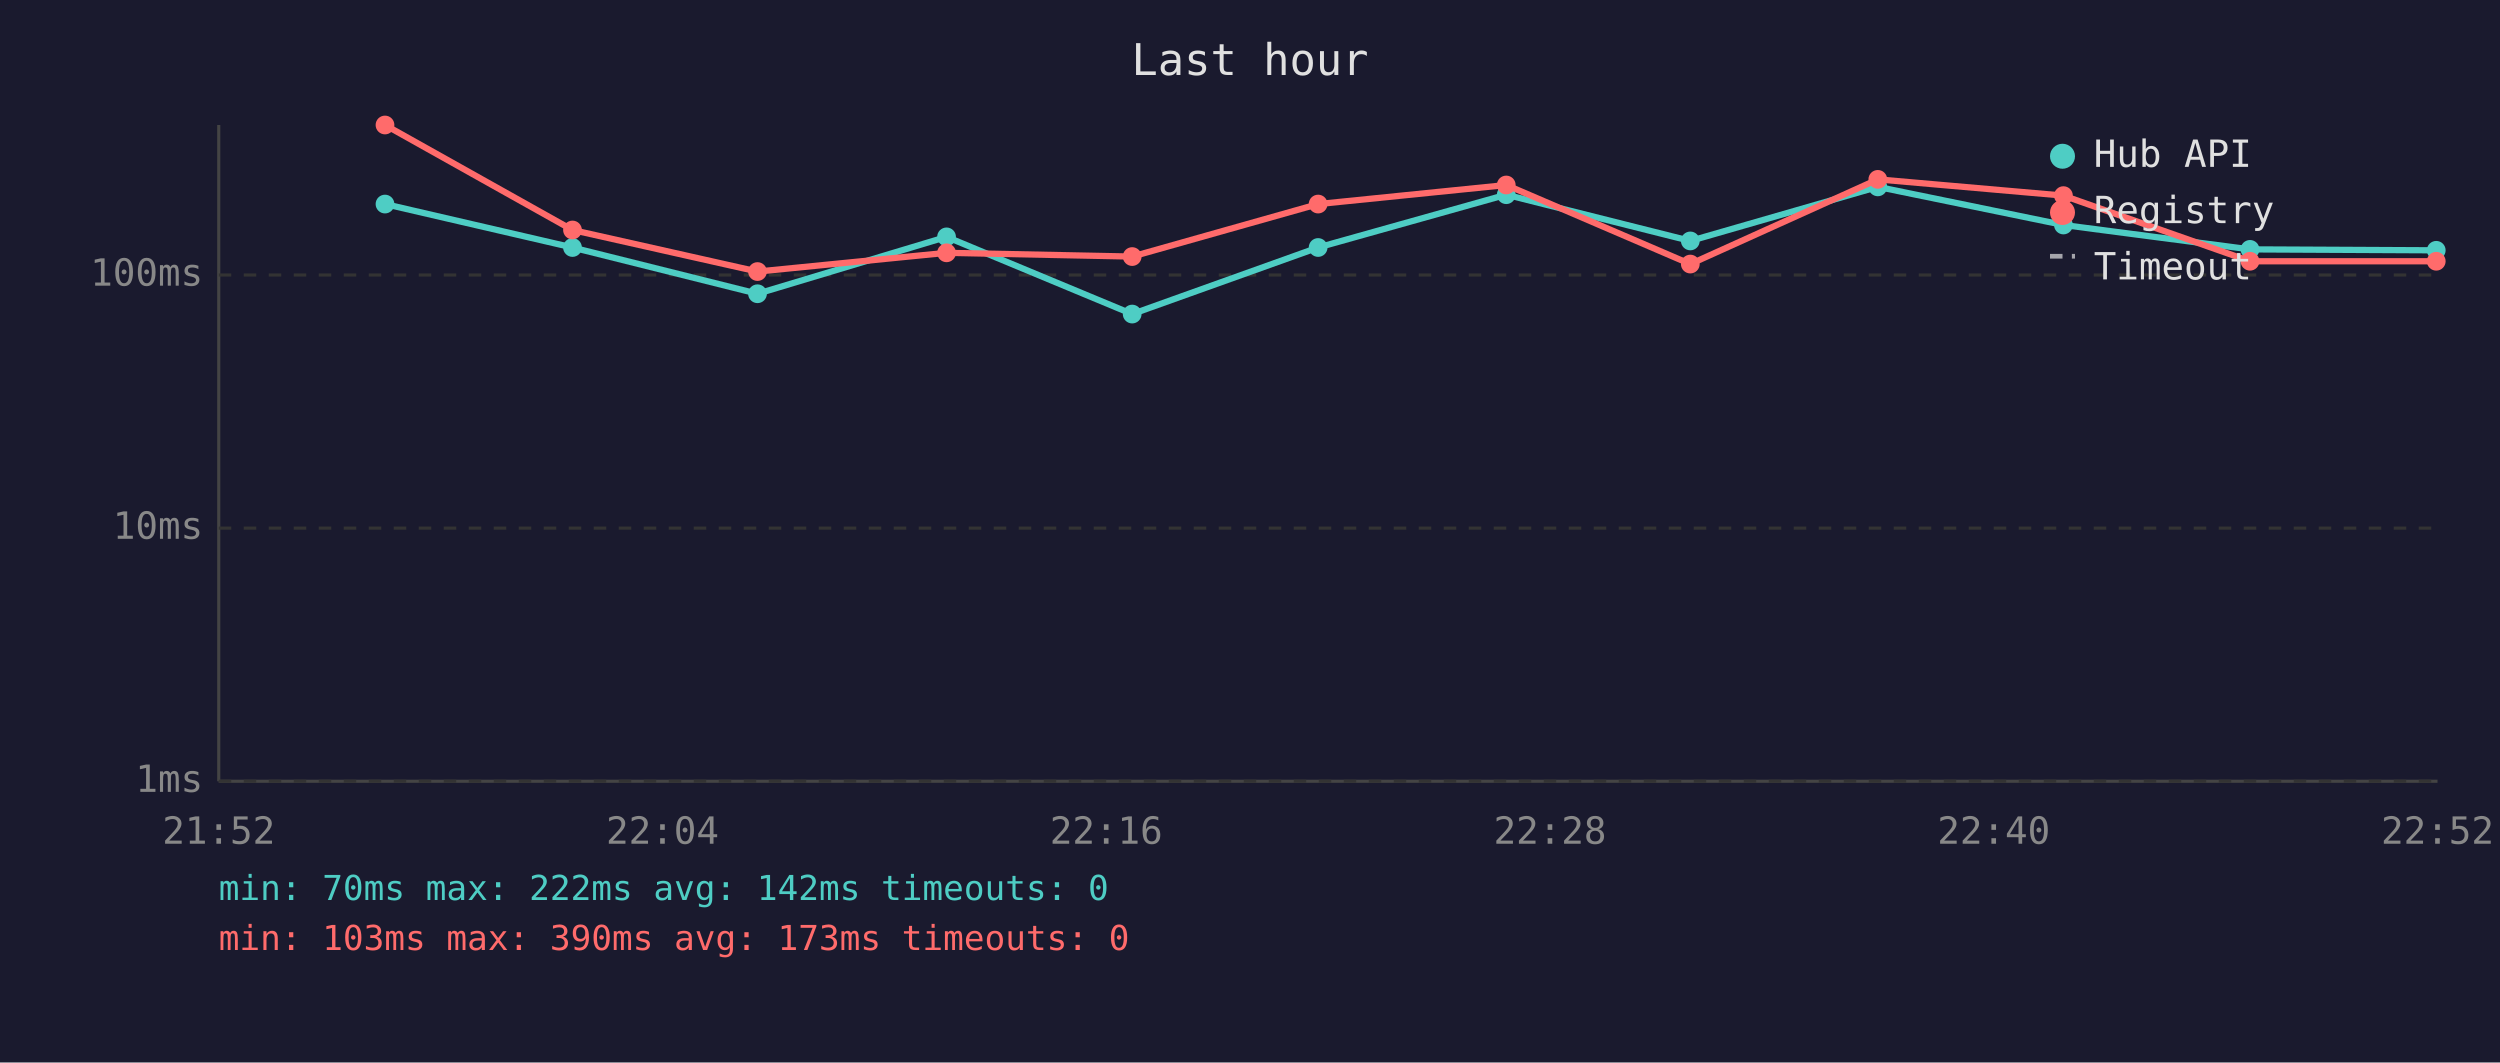
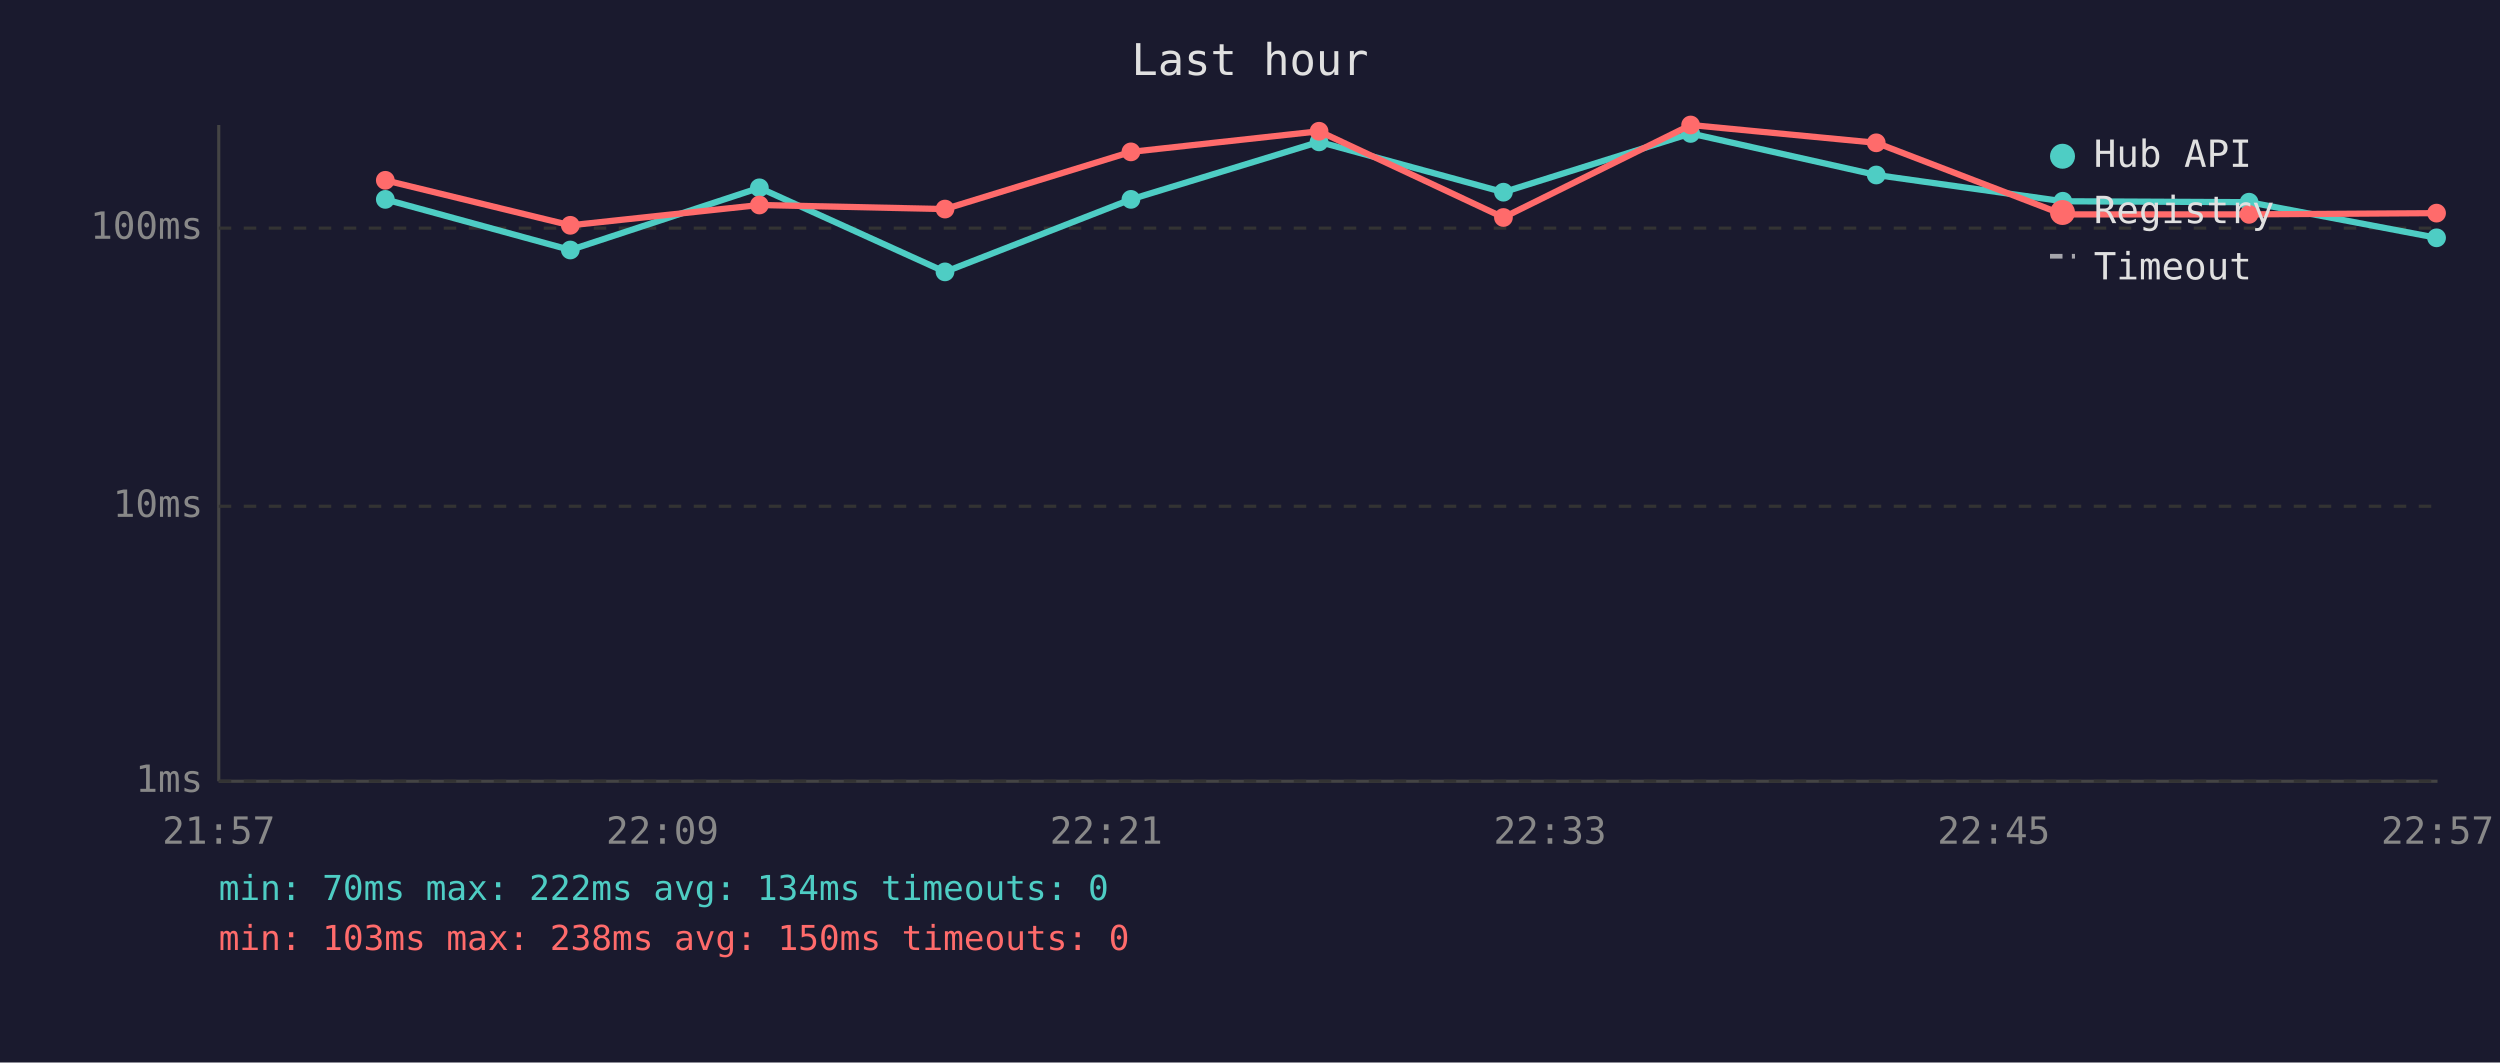
<svg xmlns="http://www.w3.org/2000/svg" viewBox="0 0 800 340" font-family="monospace" font-size="12">
  <rect width="800" height="340" fill="#1a1a2e" />
  <text x="400" y="24" fill="#e0e0e0" font-size="14" text-anchor="middle">Last hour</text>
  <line x1="70" y1="40" x2="70" y2="250" stroke="#444" stroke-width="1" />
  <line x1="70" y1="250" x2="780" y2="250" stroke="#444" stroke-width="1" />
  <line x1="70" y1="250" x2="780" y2="250" stroke="#333" stroke-width="1" stroke-dasharray="4" />
  <text x="65" y="250" fill="#888" text-anchor="end" dominant-baseline="middle">1ms</text>
-   <line x1="70" y1="169" x2="780" y2="169" stroke="#333" stroke-width="1" stroke-dasharray="4" />
-   <text x="65" y="169" fill="#888" text-anchor="end" dominant-baseline="middle">10ms</text>
-   <line x1="70" y1="88" x2="780" y2="88" stroke="#333" stroke-width="1" stroke-dasharray="4" />
-   <text x="65" y="88" fill="#888" text-anchor="end" dominant-baseline="middle">100ms</text>
-   <text x="70" y="270" fill="#888" text-anchor="middle">21:52</text>
-   <text x="212" y="270" fill="#888" text-anchor="middle">22:04</text>
-   <text x="354" y="270" fill="#888" text-anchor="middle">22:16</text>
-   <text x="496" y="270" fill="#888" text-anchor="middle">22:28</text>
-   <text x="638" y="270" fill="#888" text-anchor="middle">22:40</text>
-   <text x="780" y="270" fill="#888" text-anchor="middle">22:52</text>
-   <polyline points="123.2,65.3 183.2,79.2 242.4,94.0 302.9,75.8 362.3,100.5 421.8,79.2 482.0,62.3 540.9,77.1 600.9,59.8 660.3,72.0 720.0,79.8 779.6,80.1" fill="none" stroke="#4ecdc4" stroke-width="2" opacity="1" />
-   <circle cx="123.2" cy="65.3" r="3" fill="#4ecdc4" />
-   <circle cx="183.2" cy="79.2" r="3" fill="#4ecdc4" />
-   <circle cx="242.4" cy="94.0" r="3" fill="#4ecdc4" />
-   <circle cx="302.9" cy="75.8" r="3" fill="#4ecdc4" />
-   <circle cx="362.3" cy="100.5" r="3" fill="#4ecdc4" />
-   <circle cx="421.8" cy="79.2" r="3" fill="#4ecdc4" />
-   <circle cx="482.0" cy="62.3" r="3" fill="#4ecdc4" />
-   <circle cx="540.9" cy="77.1" r="3" fill="#4ecdc4" />
-   <circle cx="600.9" cy="59.8" r="3" fill="#4ecdc4" />
-   <circle cx="660.3" cy="72.0" r="3" fill="#4ecdc4" />
-   <circle cx="720.0" cy="79.8" r="3" fill="#4ecdc4" />
-   <circle cx="779.6" cy="80.1" r="3" fill="#4ecdc4" />
-   <polyline points="123.2,40.0 183.2,73.6 242.4,86.9 302.9,80.9 362.3,82.1 421.8,65.3 482.0,59.2 540.9,84.5 600.9,57.4 660.3,62.6 720.0,83.6 779.6,83.6" fill="none" stroke="#ff6b6b" stroke-width="2" opacity="1" />
-   <circle cx="123.2" cy="40.0" r="3" fill="#ff6b6b" />
-   <circle cx="183.2" cy="73.6" r="3" fill="#ff6b6b" />
-   <circle cx="242.4" cy="86.9" r="3" fill="#ff6b6b" />
-   <circle cx="302.9" cy="80.9" r="3" fill="#ff6b6b" />
-   <circle cx="362.3" cy="82.1" r="3" fill="#ff6b6b" />
-   <circle cx="421.8" cy="65.3" r="3" fill="#ff6b6b" />
-   <circle cx="482.0" cy="59.2" r="3" fill="#ff6b6b" />
-   <circle cx="540.9" cy="84.5" r="3" fill="#ff6b6b" />
-   <circle cx="600.9" cy="57.4" r="3" fill="#ff6b6b" />
-   <circle cx="660.3" cy="62.6" r="3" fill="#ff6b6b" />
-   <circle cx="720.0" cy="83.6" r="3" fill="#ff6b6b" />
-   <circle cx="779.6" cy="83.6" r="3" fill="#ff6b6b" />
+   <line x1="70" y1="162" x2="780" y2="162" stroke="#333" stroke-width="1" stroke-dasharray="4" />
+   <text x="65" y="162" fill="#888" text-anchor="end" dominant-baseline="middle">10ms</text>
+   <line x1="70" y1="73" x2="780" y2="73" stroke="#333" stroke-width="1" stroke-dasharray="4" />
+   <text x="65" y="73" fill="#888" text-anchor="end" dominant-baseline="middle">100ms</text>
+   <text x="70" y="270" fill="#888" text-anchor="middle">21:57</text>
+   <text x="212" y="270" fill="#888" text-anchor="middle">22:09</text>
+   <text x="354" y="270" fill="#888" text-anchor="middle">22:21</text>
+   <text x="496" y="270" fill="#888" text-anchor="middle">22:33</text>
+   <text x="638" y="270" fill="#888" text-anchor="middle">22:45</text>
+   <text x="780" y="270" fill="#888" text-anchor="middle">22:57</text>
+   <polyline points="123.3,63.8 182.5,80.0 243.0,60.1 302.4,87.0 361.9,63.8 422.1,45.4 481.1,61.5 541.0,42.7 600.4,56.0 660.1,64.4 719.7,64.7 779.7,76.1" fill="none" stroke="#4ecdc4" stroke-width="2" opacity="1" />
+   <circle cx="123.3" cy="63.8" r="3" fill="#4ecdc4" />
+   <circle cx="182.5" cy="80.0" r="3" fill="#4ecdc4" />
+   <circle cx="243.0" cy="60.1" r="3" fill="#4ecdc4" />
+   <circle cx="302.4" cy="87.0" r="3" fill="#4ecdc4" />
+   <circle cx="361.9" cy="63.8" r="3" fill="#4ecdc4" />
+   <circle cx="422.1" cy="45.4" r="3" fill="#4ecdc4" />
+   <circle cx="481.1" cy="61.5" r="3" fill="#4ecdc4" />
+   <circle cx="541.0" cy="42.7" r="3" fill="#4ecdc4" />
+   <circle cx="600.4" cy="56.0" r="3" fill="#4ecdc4" />
+   <circle cx="660.1" cy="64.4" r="3" fill="#4ecdc4" />
+   <circle cx="719.7" cy="64.7" r="3" fill="#4ecdc4" />
+   <circle cx="779.7" cy="76.1" r="3" fill="#4ecdc4" />
+   <polyline points="123.3,57.7 182.5,72.1 243.0,65.6 302.4,66.9 361.9,48.6 422.1,42.0 481.1,69.6 541.0,40.0 600.4,45.7 660.1,68.6 719.7,68.6 779.7,68.2" fill="none" stroke="#ff6b6b" stroke-width="2" opacity="1" />
+   <circle cx="123.3" cy="57.7" r="3" fill="#ff6b6b" />
+   <circle cx="182.5" cy="72.1" r="3" fill="#ff6b6b" />
+   <circle cx="243.0" cy="65.6" r="3" fill="#ff6b6b" />
+   <circle cx="302.4" cy="66.9" r="3" fill="#ff6b6b" />
+   <circle cx="361.9" cy="48.6" r="3" fill="#ff6b6b" />
+   <circle cx="422.1" cy="42.0" r="3" fill="#ff6b6b" />
+   <circle cx="481.1" cy="69.6" r="3" fill="#ff6b6b" />
+   <circle cx="541.0" cy="40.0" r="3" fill="#ff6b6b" />
+   <circle cx="600.4" cy="45.7" r="3" fill="#ff6b6b" />
+   <circle cx="660.1" cy="68.6" r="3" fill="#ff6b6b" />
+   <circle cx="719.7" cy="68.6" r="3" fill="#ff6b6b" />
+   <circle cx="779.7" cy="68.2" r="3" fill="#ff6b6b" />
  <circle cx="660" cy="50" r="4" fill="#4ecdc4" />
  <text x="670" y="50" fill="#e0e0e0" dominant-baseline="middle">Hub API</text>
  <circle cx="660" cy="68" r="4" fill="#ff6b6b" />
  <text x="670" y="68" fill="#e0e0e0" dominant-baseline="middle">Registry</text>
  <line x1="656" y1="82" x2="664" y2="82" stroke="#e0e0e0" stroke-width="1.5" stroke-dasharray="4,3" opacity="0.7" />
  <text x="670" y="86" fill="#e0e0e0" dominant-baseline="middle">Timeout</text>
-   <text x="70" y="288" fill="#4ecdc4" font-size="11">min: 70ms  max: 222ms  avg: 142ms  timeouts: 0</text>
-   <text x="70" y="304" fill="#ff6b6b" font-size="11">min: 103ms  max: 390ms  avg: 173ms  timeouts: 0</text>
+   <text x="70" y="288" fill="#4ecdc4" font-size="11">min: 70ms  max: 222ms  avg: 134ms  timeouts: 0</text>
+   <text x="70" y="304" fill="#ff6b6b" font-size="11">min: 103ms  max: 238ms  avg: 150ms  timeouts: 0</text>
</svg>
